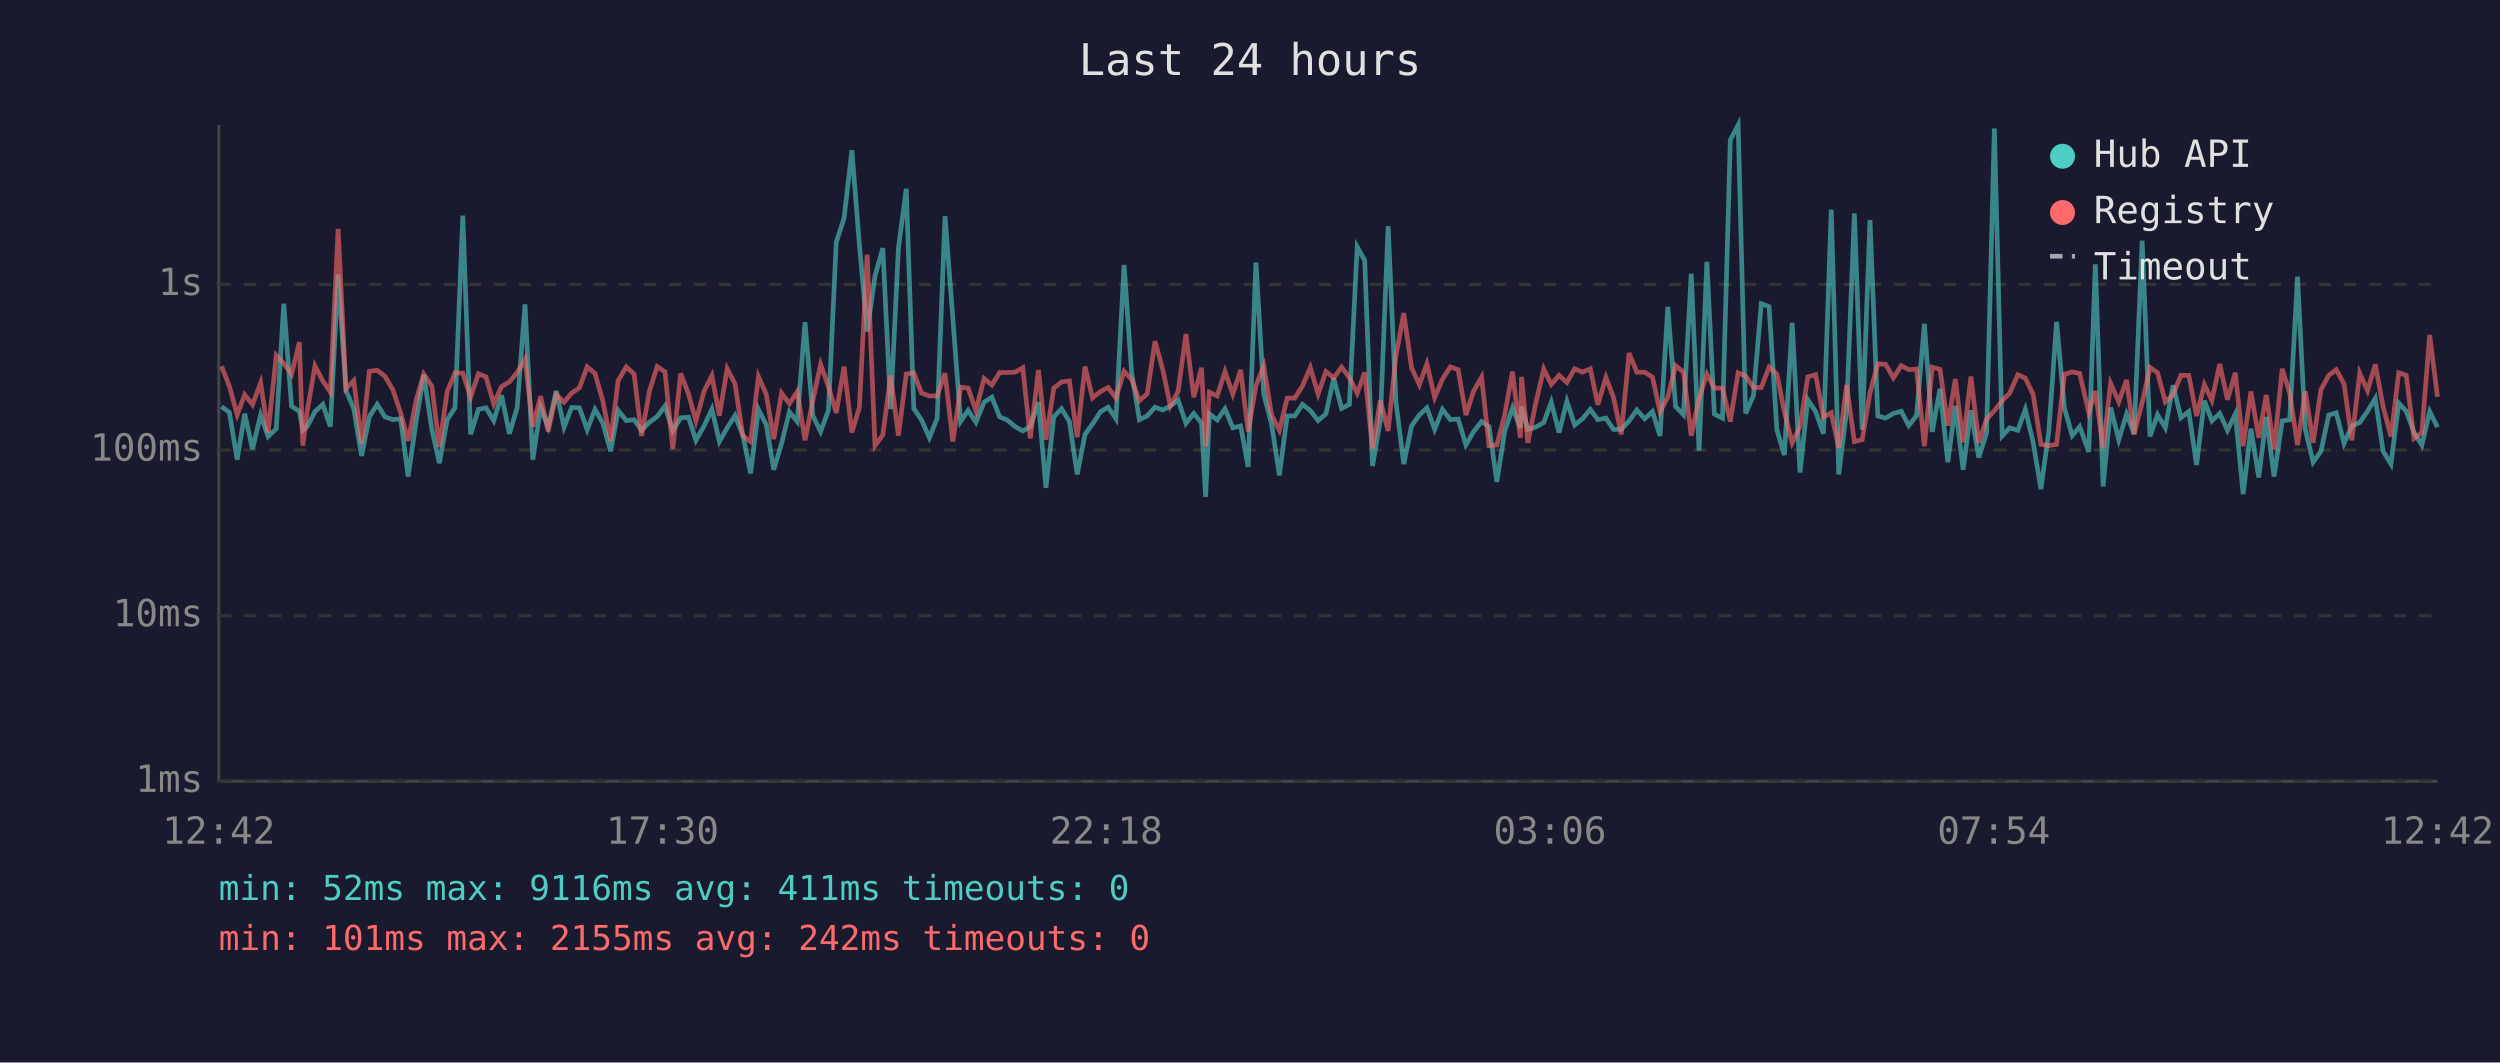
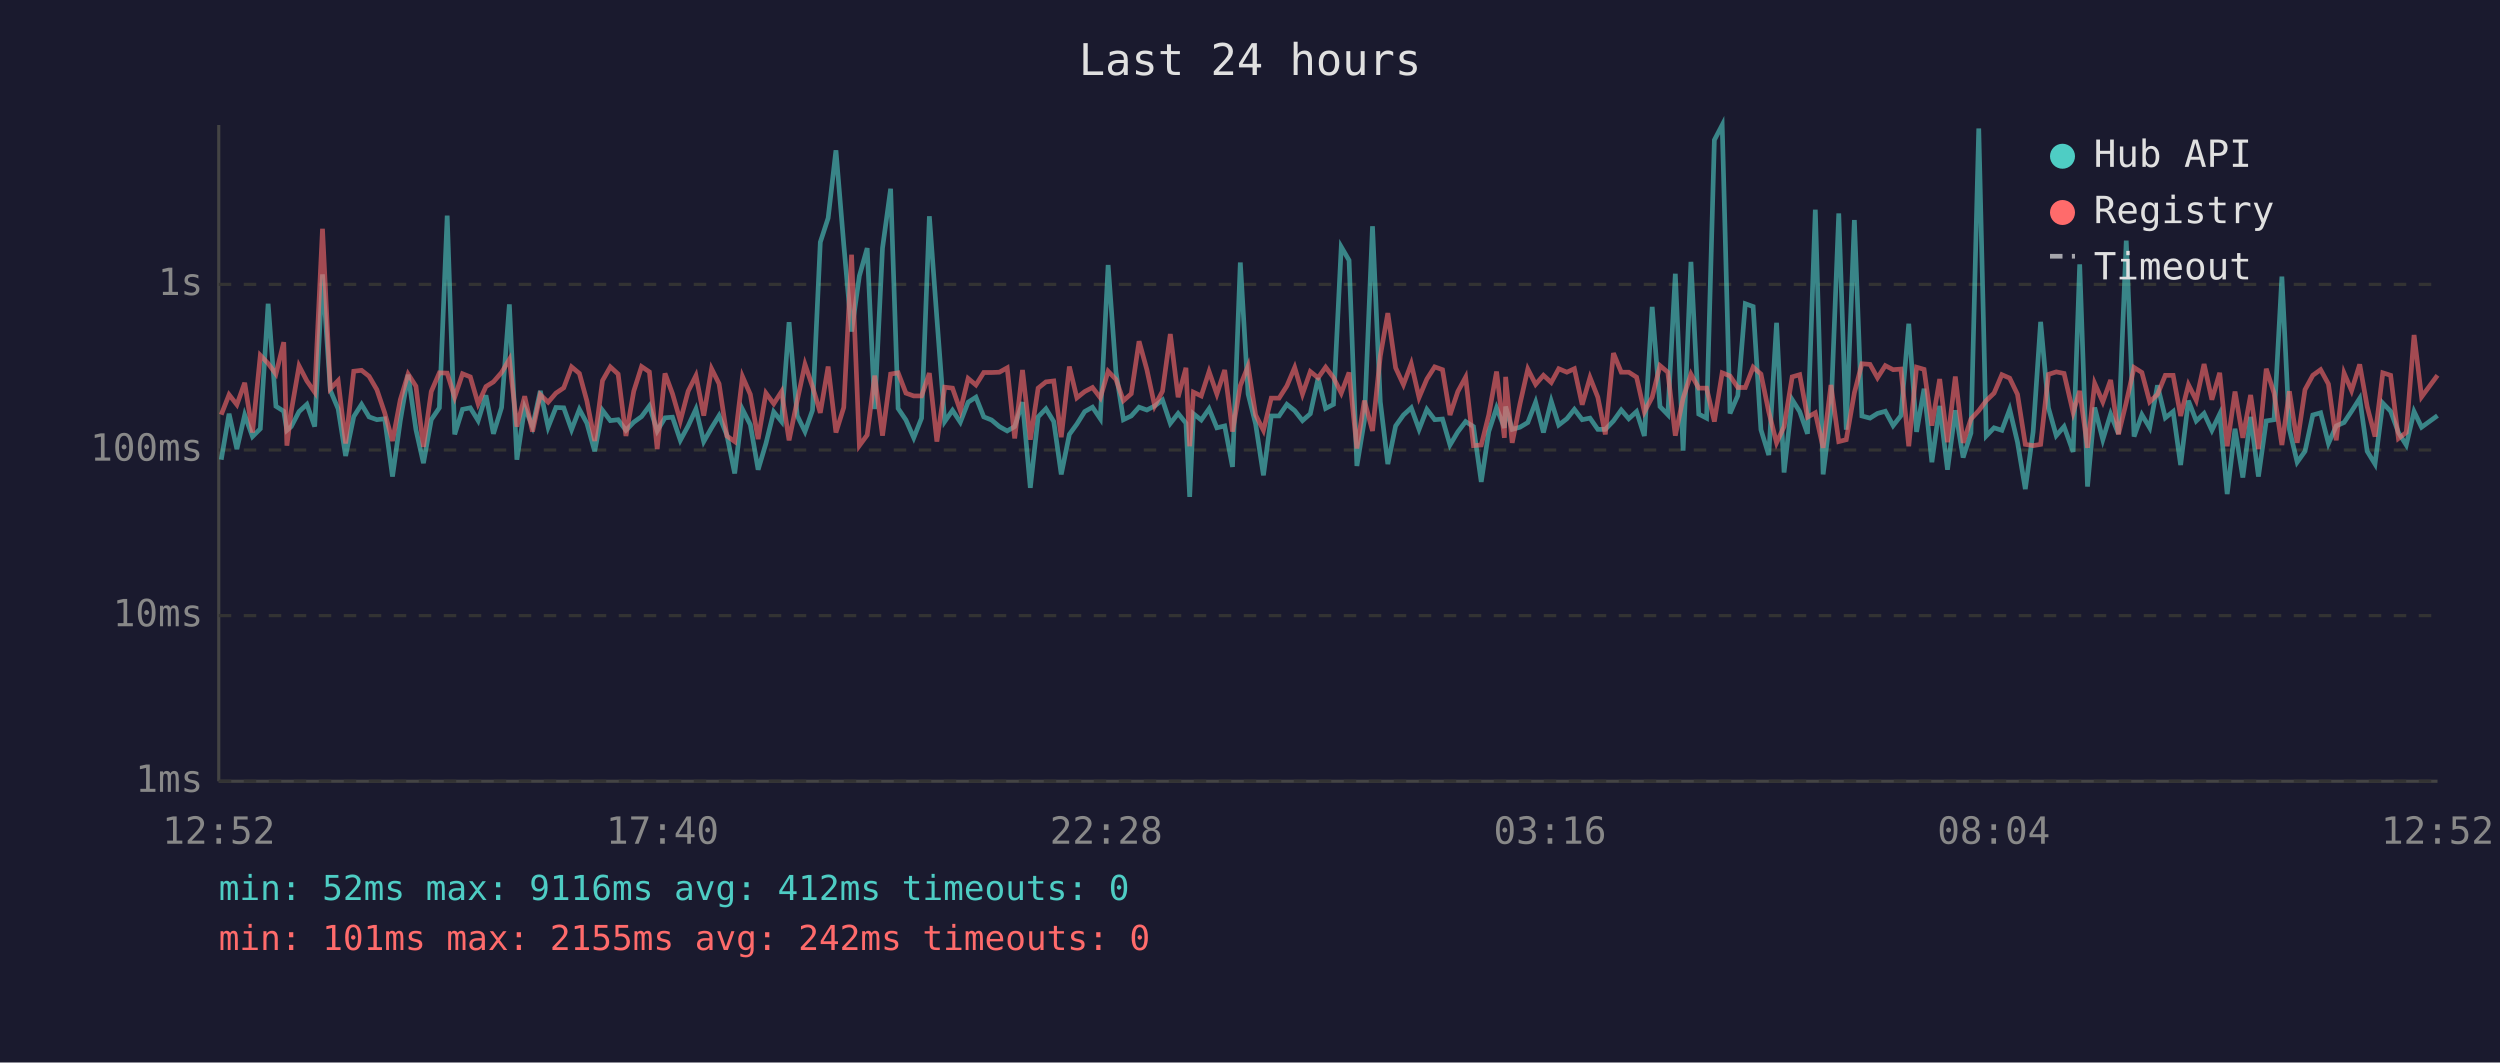
<svg xmlns="http://www.w3.org/2000/svg" viewBox="0 0 800 340" font-family="monospace" font-size="12">
  <rect width="800" height="340" fill="#1a1a2e" />
  <text x="400" y="24" fill="#e0e0e0" font-size="14" text-anchor="middle">Last 24 hours</text>
  <line x1="70" y1="40" x2="70" y2="250" stroke="#444" stroke-width="1" />
  <line x1="70" y1="250" x2="780" y2="250" stroke="#444" stroke-width="1" />
  <line x1="70" y1="250" x2="780" y2="250" stroke="#333" stroke-width="1" stroke-dasharray="4" />
  <text x="65" y="250" fill="#888" text-anchor="end" dominant-baseline="middle">1ms</text>
  <line x1="70" y1="197" x2="780" y2="197" stroke="#333" stroke-width="1" stroke-dasharray="4" />
  <text x="65" y="197" fill="#888" text-anchor="end" dominant-baseline="middle">10ms</text>
  <line x1="70" y1="144" x2="780" y2="144" stroke="#333" stroke-width="1" stroke-dasharray="4" />
  <text x="65" y="144" fill="#888" text-anchor="end" dominant-baseline="middle">100ms</text>
  <line x1="70" y1="91" x2="780" y2="91" stroke="#333" stroke-width="1" stroke-dasharray="4" />
  <text x="65" y="91" fill="#888" text-anchor="end" dominant-baseline="middle">1s</text>
-   <text x="70" y="270" fill="#888" text-anchor="middle">12:42</text>
-   <text x="212" y="270" fill="#888" text-anchor="middle">17:30</text>
-   <text x="354" y="270" fill="#888" text-anchor="middle">22:18</text>
-   <text x="496" y="270" fill="#888" text-anchor="middle">03:06</text>
-   <text x="638" y="270" fill="#888" text-anchor="middle">07:54</text>
-   <text x="780" y="270" fill="#888" text-anchor="middle">12:42</text>
-   <polyline points="70.9,130.1 73.4,132.0 75.9,147.1 78.3,132.4 80.8,143.7 83.4,132.8 85.8,139.7 88.4,137.2 90.8,97.2 93.3,130.0 95.8,131.6 96.9,137.7 98.3,136.5 100.8,131.7 103.3,129.4 105.7,136.5 108.2,87.8 110.7,124.9 113.2,130.8 115.7,145.9 118.2,133.3 120.7,129.4 123.2,133.4 125.7,134.3 128.2,134.0 130.6,152.5 133.2,134.6 135.6,119.9 138.2,137.5 140.6,148.2 143.1,134.3 145.6,130.5 148.1,69.0 150.6,139.0 153.1,131.0 155.5,130.5 158.0,134.6 160.5,126.5 163.0,138.8 165.5,130.4 168.0,97.4 170.5,147.1 173.0,130.4 175.4,136.5 178.0,125.1 180.5,136.7 182.9,130.4 185.4,130.5 187.9,137.5 190.4,131.0 192.9,135.4 195.4,144.4 197.8,131.3 200.4,134.6 202.9,134.3 205.3,137.7 207.8,135.1 210.3,133.3 212.8,129.9 215.3,137.9 217.8,133.7 220.3,133.5 222.7,140.9 225.3,136.3 227.8,130.9 230.2,141.3 232.7,136.9 235.2,133.0 237.7,139.2 240.2,151.5 242.7,131.0 245.2,135.9 247.6,150.3 250.1,141.9 252.6,131.8 255.1,134.9 257.6,103.1 260.1,133.0 262.6,138.1 265.1,131.3 267.6,77.5 270.1,69.8 272.6,48.1 275.0,78.2 277.5,106.1 280.0,88.3 282.5,79.4 285.0,130.9 287.5,79.4 290.0,60.4 292.4,130.7 294.9,134.4 297.4,140.1 299.9,133.8 302.4,69.2 304.9,101.8 307.4,134.9 309.8,131.3 312.3,135.1 314.9,128.7 317.4,127.1 319.9,133.4 322.3,134.4 324.8,136.5 327.3,137.9 329.7,136.5 332.3,128.7 334.7,156.1 337.2,133.4 339.7,130.8 342.2,134.9 344.7,151.8 347.2,139.0 349.6,135.7 352.2,131.7 354.6,130.3 357.1,134.0 359.7,84.8 362.1,119.0 364.6,134.3 367.1,133.1 369.6,130.3 372.1,131.2 374.5,129.9 377.0,128.0 379.5,135.5 382.0,132.3 384.5,135.4 385.8,159.0 387.0,132.4 389.5,134.4 392.0,130.8 394.5,136.9 397.0,136.3 399.4,149.4 401.9,84.0 404.4,126.1 406.9,135.7 409.4,152.1 411.9,133.1 414.3,133.1 416.8,129.4 419.3,131.4 421.8,134.6 424.3,132.4 426.8,121.0 429.3,130.7 431.8,129.4 434.3,79.0 436.7,83.3 439.2,149.1 441.7,134.6 444.2,72.4 446.7,128.6 449.2,148.5 451.7,136.3 454.2,132.8 456.6,130.5 459.1,137.4 461.6,131.0 464.1,134.3 466.6,134.1 469.1,142.4 471.5,138.2 474.1,134.9 476.5,136.5 479.0,154.2 481.5,138.1 484.0,130.5 486.5,136.9 486.9,130.1 488.9,137.4 491.4,136.7 494.0,135.2 496.4,128.7 498.9,138.4 501.4,128.4 503.9,136.0 506.4,134.0 508.9,131.0 511.3,134.3 513.9,133.8 516.3,137.4 518.8,137.4 521.3,134.7 523.8,131.2 526.3,134.0 528.8,131.7 531.2,139.5 533.7,98.2 536.2,130.1 538.7,132.7 541.2,87.6 543.7,144.2 546.2,83.8 548.6,132.5 551.2,133.8 553.7,44.8 556.2,40.0 558.6,132.3 561.1,126.6 563.6,97.2 566.1,98.1 568.6,137.5 571.0,145.6 573.5,103.3 576.0,151.2 578.5,127.9 581.0,131.7 583.5,138.8 586.0,67.1 588.4,151.8 590.9,131.6 593.4,68.3 595.9,137.5 598.4,70.4 600.9,133.1 603.4,133.8 605.9,132.3 608.4,131.6 610.8,136.2 613.3,133.0 615.8,103.6 618.3,138.2 620.8,124.4 623.3,147.9 625.7,129.9 628.2,150.3 630.7,131.3 633.2,146.4 635.7,138.6 638.2,41.1 640.7,139.5 643.1,136.9 645.7,137.7 648.1,131.0 650.6,141.5 653.1,156.5 655.6,138.2 658.1,103.0 660.6,130.5 663.1,139.4 665.5,136.5 668.4,144.6 670.5,84.6 673.0,155.7 675.4,130.4 678.0,140.7 680.5,132.5 682.9,138.8 685.5,77.0 688.0,139.7 690.4,132.7 692.9,136.9 695.4,123.3 697.9,133.7 700.4,131.7 702.9,148.8 705.4,128.2 707.8,134.7 710.3,132.3 712.8,137.7 715.3,132.5 717.8,158.1 720.3,137.2 722.8,152.8 725.2,133.4 727.7,152.5 730.3,134.7 732.7,134.3 735.2,88.5 737.7,137.4 740.2,147.9 742.7,144.4 745.2,132.8 747.6,132.1 750.1,141.9 752.6,136.3 755.1,135.2 757.6,131.6 760.1,127.5 762.6,144.4 765.1,148.5 767.6,129.0 770.0,131.6 772.5,138.4 775.0,142.4 777.5,131.7 780.0,136.7" fill="none" stroke="#4ecdc4" stroke-width="1.5" opacity="0.6" />
-   <polyline points="70.9,117.2 73.4,123.6 75.9,132.7 78.3,126.3 80.8,129.5 83.4,122.5 85.8,138.4 88.4,113.7 90.8,116.3 93.3,119.7 95.8,109.5 96.9,142.6 98.3,131.6 100.8,117.1 103.3,121.9 105.7,125.5 108.2,73.2 110.7,124.4 113.2,121.8 115.7,141.9 118.2,118.8 120.7,118.5 123.2,120.4 125.7,124.7 128.2,132.1 130.6,141.1 133.2,127.9 135.6,119.7 138.2,123.6 140.6,143.0 143.1,125.3 145.6,119.3 148.1,119.4 150.6,127.1 153.1,119.6 155.5,120.6 158.0,129.2 160.5,123.7 163.0,122.2 165.5,119.2 168.0,115.0 170.5,136.5 173.0,126.8 175.4,138.1 178.0,126.3 180.5,128.7 182.9,125.8 185.4,124.1 187.9,117.4 190.4,119.5 192.9,128.3 195.4,141.1 197.8,121.8 200.4,117.4 202.9,119.7 205.3,139.5 207.8,125.2 210.3,117.3 212.8,119.0 215.3,143.7 217.8,119.5 220.3,126.0 222.7,134.7 225.3,125.2 227.8,120.2 230.2,133.0 232.7,118.0 235.2,122.8 237.7,139.5 240.2,141.3 242.7,120.5 245.2,126.2 247.6,140.5 250.1,125.8 252.6,129.2 255.1,125.3 257.6,140.9 260.1,128.2 262.6,116.6 265.1,123.7 267.6,132.1 270.1,117.3 272.6,138.4 275.0,130.4 277.5,81.5 280.0,142.6 282.5,139.2 285.0,120.2 287.5,139.4 290.0,119.7 292.4,119.3 294.9,125.8 297.4,126.7 299.9,126.7 302.4,119.4 304.9,141.3 307.4,123.9 309.8,124.2 312.3,131.4 314.9,121.1 317.4,123.2 319.9,119.2 322.3,119.2 324.8,119.1 327.3,117.7 329.7,140.3 332.3,118.4 334.7,140.7 337.2,124.2 339.7,122.2 342.2,121.9 344.7,139.9 347.2,117.3 349.6,127.3 352.2,125.3 354.6,124.0 357.1,127.3 359.7,118.8 362.1,121.4 364.6,128.2 367.1,126.0 369.6,109.2 372.1,118.3 374.5,129.9 377.0,125.2 379.5,106.9 382.0,127.1 384.5,117.7 385.8,142.8 387.0,125.5 389.5,126.7 392.0,118.9 394.5,126.1 397.0,118.4 399.4,138.1 401.9,123.4 404.4,117.1 406.9,132.8 409.4,137.7 411.9,127.4 414.3,127.4 416.8,123.5 419.3,117.6 421.8,126.1 424.3,118.9 426.8,120.9 429.3,117.5 431.8,120.8 434.3,125.8 436.7,119.2 439.2,143.5 441.7,128.2 444.2,137.9 446.7,113.9 449.2,100.2 451.7,117.7 454.2,123.1 456.6,116.4 459.1,127.2 461.6,121.3 464.1,117.4 466.6,118.3 469.1,132.8 471.5,125.3 474.1,120.7 476.5,142.6 479.0,142.4 481.5,132.8 484.0,118.9 486.5,140.1 486.9,120.6 488.9,141.7 491.4,129.2 494.0,118.1 496.4,123.0 498.9,120.1 501.4,122.4 503.9,118.0 506.4,119.1 508.9,118.0 511.3,129.5 513.9,120.8 516.3,127.1 518.8,139.0 521.3,113.0 523.8,119.1 526.3,119.1 528.8,120.7 531.2,131.8 533.7,127.1 536.2,117.0 538.7,119.1 541.2,139.4 543.7,127.4 546.2,119.7 548.6,124.2 551.2,124.2 553.7,134.9 556.2,119.3 558.6,120.3 561.1,124.0 563.6,124.0 566.1,117.5 568.6,119.7 571.0,131.8 573.5,141.7 576.0,136.5 578.5,120.6 581.0,119.9 583.5,133.5 586.0,132.1 588.4,143.3 590.9,123.2 593.4,141.3 595.9,140.7 598.4,125.7 600.9,116.4 603.4,116.6 605.9,120.9 608.4,117.0 610.8,118.3 613.3,118.1 615.8,142.8 618.3,117.5 620.8,118.2 623.3,136.2 625.7,121.3 628.2,141.5 630.7,120.5 633.2,141.7 635.7,134.1 638.2,131.4 640.7,128.2 643.1,125.8 645.7,119.9 648.1,121.0 650.6,126.2 653.1,142.2 655.6,142.6 658.1,142.2 660.6,119.8 663.1,119.0 665.5,119.5 668.4,132.0 670.5,125.1 673.0,143.3 675.4,122.7 678.0,128.6 680.5,121.6 682.9,139.0 685.5,128.8 688.0,117.6 690.4,119.2 692.9,128.6 695.4,126.2 697.9,120.1 700.4,120.1 702.9,133.1 705.4,123.1 707.8,128.1 710.3,116.5 712.8,127.9 715.3,119.3 717.8,142.8 720.3,125.3 722.8,140.1 725.2,126.4 727.7,143.7 730.3,118.0 732.7,125.8 735.2,142.4 737.7,125.2 740.2,141.7 742.7,124.7 745.2,120.1 747.6,118.3 750.1,122.9 752.6,140.9 755.1,119.4 757.6,125.0 760.1,116.6 762.6,130.1 765.1,139.7 767.6,119.3 770.0,120.1 772.5,140.3 775.0,138.4 777.5,107.2 780.0,127.0" fill="none" stroke="#ff6b6b" stroke-width="1.5" opacity="0.6" />
+   <text x="70" y="270" fill="#888" text-anchor="middle">12:52</text>
+   <text x="212" y="270" fill="#888" text-anchor="middle">17:40</text>
+   <text x="354" y="270" fill="#888" text-anchor="middle">22:28</text>
+   <text x="496" y="270" fill="#888" text-anchor="middle">03:16</text>
+   <text x="638" y="270" fill="#888" text-anchor="middle">08:04</text>
+   <text x="780" y="270" fill="#888" text-anchor="middle">12:52</text>
+   <polyline points="70.8,147.1 73.3,132.4 75.8,143.7 78.3,132.8 80.8,139.7 83.3,137.2 85.8,97.2 88.3,130.0 90.8,131.6 91.8,137.7 93.2,136.5 95.7,131.7 98.2,129.4 100.7,136.5 103.2,87.8 105.7,124.9 108.2,130.8 110.6,145.9 113.2,133.3 115.7,129.4 118.1,133.4 120.6,134.3 123.1,134.0 125.6,152.5 128.1,134.6 130.6,119.9 133.1,137.5 135.5,148.2 138.0,134.3 140.6,130.5 143.1,69.0 145.5,139.0 148.0,131.0 150.5,130.5 153.0,134.6 155.5,126.5 157.9,138.8 160.5,130.4 163.0,97.4 165.4,147.1 167.9,130.4 170.4,136.5 172.9,125.1 175.4,136.7 177.9,130.4 180.4,130.5 182.9,137.5 185.4,131.0 187.8,135.4 190.3,144.4 192.8,131.3 195.3,134.6 197.8,134.3 200.3,137.7 202.8,135.1 205.3,133.3 207.8,129.9 210.3,137.9 212.8,133.7 215.2,133.5 217.7,140.9 220.2,136.3 222.7,130.9 225.2,141.3 227.7,136.9 230.1,133.0 232.6,139.2 235.1,151.5 237.6,131.0 240.1,135.9 242.6,150.3 245.1,141.9 247.6,131.8 250.1,134.9 252.5,103.1 255.1,133.0 257.6,138.1 260.0,131.3 262.5,77.5 265.0,69.8 267.5,48.1 270.0,78.2 272.5,106.1 275.0,88.3 277.5,79.4 279.9,130.9 282.4,79.4 285.0,60.4 287.4,130.7 289.9,134.4 292.4,140.1 294.9,133.8 297.4,69.2 299.8,101.8 302.3,134.9 304.8,131.3 307.3,135.1 309.8,128.7 312.3,127.1 314.8,133.4 317.3,134.4 319.8,136.5 322.3,137.9 324.7,136.5 327.2,128.7 329.7,156.1 332.2,133.4 334.7,130.8 337.2,134.9 339.6,151.8 342.2,139.0 344.6,135.7 347.1,131.7 349.6,130.3 352.1,134.0 354.6,84.8 357.1,119.0 359.5,134.3 362.0,133.1 364.5,130.3 367.0,131.2 369.5,129.9 372.0,128.0 374.5,135.5 377.0,132.3 379.5,135.4 380.7,159.0 381.9,132.4 384.4,134.4 386.9,130.8 389.4,136.9 391.9,136.3 394.4,149.4 396.9,84.0 399.4,126.1 401.8,135.7 404.3,152.1 406.8,133.1 409.3,133.1 411.8,129.4 414.3,131.4 416.8,134.6 419.3,132.4 421.8,121.0 424.2,130.7 426.7,129.4 429.2,79.0 431.7,83.3 434.2,149.1 436.6,134.6 439.2,72.4 441.7,128.6 444.1,148.5 446.6,136.3 449.1,132.8 451.6,130.5 454.1,137.4 456.6,131.0 459.1,134.3 461.6,134.1 464.0,142.4 466.5,138.2 469.0,134.9 471.5,136.5 474.0,154.2 476.4,138.1 478.9,130.5 481.4,136.9 481.8,130.1 483.9,137.4 486.4,136.7 488.9,135.2 491.4,128.7 493.9,138.4 496.4,128.4 498.8,136.0 501.4,134.0 503.8,131.0 506.3,134.3 508.8,133.8 511.3,137.4 513.7,137.4 516.3,134.7 518.8,131.2 521.2,134.0 523.7,131.7 526.2,139.5 528.7,98.2 531.2,130.1 533.7,132.7 536.1,87.6 538.6,144.2 541.1,83.8 543.6,132.5 546.1,133.8 548.6,44.8 551.1,40.0 553.6,132.3 556.1,126.6 558.5,97.2 561.0,98.1 563.5,137.5 566.0,145.6 568.5,103.3 570.9,151.2 573.5,127.9 575.9,131.7 578.4,138.8 580.9,67.1 583.4,151.8 585.9,131.6 588.4,68.3 590.8,137.5 593.4,70.4 595.8,133.1 598.4,133.8 600.8,132.3 603.3,131.6 605.8,136.2 608.3,133.0 610.8,103.6 613.3,138.2 615.7,124.4 618.2,147.9 620.7,129.9 623.2,150.3 625.7,131.3 628.2,146.4 630.7,138.6 633.2,41.1 635.6,139.5 638.1,136.9 640.6,137.7 643.1,131.0 645.6,141.5 648.1,156.5 650.6,138.2 653.0,103.0 655.5,130.5 658.0,139.4 660.5,136.5 663.4,144.6 665.5,84.6 668.0,155.7 670.3,130.4 672.9,140.7 675.4,132.5 677.9,138.8 680.4,77.0 682.9,139.7 685.4,132.7 687.9,136.9 690.4,123.3 692.9,133.7 695.4,131.7 697.8,148.8 700.3,128.2 702.8,134.7 705.3,132.3 707.8,137.7 710.3,132.5 712.7,158.1 715.2,137.2 717.7,152.8 720.2,133.4 722.7,152.5 725.2,134.7 727.7,134.3 730.2,88.5 732.6,137.4 735.1,147.9 737.6,144.4 740.1,132.8 742.6,132.1 745.1,141.9 747.6,136.3 750.1,135.2 752.5,131.6 755.1,127.5 757.5,144.4 760.0,148.5 762.5,129.0 765.0,131.6 767.5,138.4 770.0,142.4 772.5,131.7 774.9,136.7 780.0,133.0" fill="none" stroke="#4ecdc4" stroke-width="1.5" opacity="0.6" />
+   <polyline points="70.8,132.7 73.3,126.3 75.8,129.5 78.3,122.5 80.8,138.4 83.3,113.7 85.8,116.3 88.3,119.7 90.8,109.5 91.8,142.6 93.2,131.6 95.7,117.1 98.2,121.9 100.7,125.5 103.2,73.2 105.7,124.4 108.2,121.8 110.6,141.9 113.2,118.8 115.7,118.5 118.1,120.4 120.6,124.7 123.1,132.1 125.6,141.1 128.1,127.9 130.6,119.7 133.1,123.6 135.5,143.0 138.0,125.3 140.6,119.3 143.1,119.4 145.5,127.1 148.0,119.6 150.5,120.6 153.0,129.2 155.5,123.7 157.9,122.2 160.5,119.2 163.0,115.0 165.4,136.5 167.9,126.8 170.4,138.1 172.9,126.3 175.4,128.7 177.9,125.8 180.4,124.1 182.9,117.4 185.4,119.5 187.8,128.3 190.3,141.1 192.8,121.8 195.3,117.4 197.8,119.7 200.3,139.5 202.8,125.2 205.3,117.3 207.8,119.0 210.3,143.7 212.8,119.5 215.2,126.0 217.7,134.7 220.2,125.2 222.7,120.2 225.2,133.0 227.7,118.0 230.1,122.8 232.6,139.5 235.1,141.3 237.6,120.5 240.1,126.2 242.6,140.5 245.1,125.8 247.6,129.2 250.1,125.3 252.5,140.9 255.1,128.2 257.6,116.6 260.0,123.7 262.5,132.1 265.0,117.3 267.5,138.4 270.0,130.4 272.5,81.5 275.0,142.6 277.5,139.2 279.9,120.2 282.4,139.4 285.0,119.7 287.4,119.3 289.9,125.8 292.4,126.7 294.9,126.7 297.4,119.4 299.8,141.3 302.3,123.9 304.8,124.2 307.3,131.4 309.8,121.1 312.3,123.2 314.8,119.2 317.3,119.2 319.8,119.1 322.3,117.7 324.7,140.3 327.2,118.4 329.7,140.7 332.2,124.2 334.7,122.2 337.2,121.9 339.6,139.9 342.2,117.3 344.6,127.3 347.1,125.3 349.6,124.0 352.1,127.3 354.6,118.8 357.1,121.4 359.5,128.2 362.0,126.0 364.5,109.2 367.0,118.3 369.5,129.9 372.0,125.2 374.5,106.9 377.0,127.1 379.5,117.7 380.7,142.8 381.9,125.5 384.4,126.7 386.9,118.9 389.4,126.1 391.9,118.4 394.4,138.1 396.9,123.4 399.4,117.1 401.8,132.8 404.3,137.7 406.8,127.4 409.3,127.4 411.8,123.5 414.3,117.6 416.8,126.1 419.3,118.9 421.8,120.9 424.2,117.5 426.7,120.8 429.2,125.8 431.7,119.2 434.2,143.5 436.6,128.2 439.2,137.9 441.7,113.9 444.1,100.2 446.6,117.7 449.1,123.1 451.6,116.4 454.1,127.2 456.6,121.3 459.1,117.4 461.6,118.3 464.0,132.8 466.5,125.3 469.0,120.7 471.5,142.6 474.0,142.4 476.4,132.8 478.9,118.9 481.4,140.1 481.8,120.6 483.9,141.7 486.4,129.2 488.9,118.1 491.4,123.0 493.9,120.1 496.4,122.4 498.8,118.0 501.4,119.1 503.8,118.0 506.3,129.5 508.8,120.8 511.3,127.1 513.7,139.0 516.3,113.0 518.8,119.1 521.2,119.1 523.7,120.7 526.2,131.8 528.7,127.1 531.2,117.0 533.7,119.1 536.1,139.4 538.6,127.4 541.1,119.7 543.6,124.2 546.1,124.2 548.6,134.9 551.1,119.3 553.6,120.3 556.1,124.0 558.5,124.0 561.0,117.5 563.5,119.7 566.0,131.8 568.5,141.7 570.9,136.5 573.5,120.6 575.9,119.9 578.4,133.5 580.9,132.1 583.4,143.3 585.9,123.2 588.4,141.3 590.8,140.7 593.4,125.7 595.8,116.4 598.4,116.6 600.8,120.9 603.3,117.0 605.8,118.3 608.3,118.1 610.8,142.8 613.3,117.5 615.7,118.2 618.2,136.2 620.7,121.3 623.2,141.5 625.7,120.5 628.2,141.7 630.7,134.1 633.2,131.4 635.6,128.2 638.1,125.8 640.6,119.9 643.1,121.0 645.6,126.2 648.1,142.2 650.6,142.6 653.0,142.2 655.5,119.8 658.0,119.0 660.5,119.5 663.4,132.0 665.5,125.1 668.0,143.3 670.3,122.7 672.9,128.6 675.4,121.6 677.9,139.0 680.4,128.8 682.9,117.6 685.4,119.2 687.9,128.6 690.4,126.2 692.9,120.1 695.4,120.1 697.8,133.1 700.3,123.1 702.8,128.1 705.3,116.5 707.8,127.9 710.3,119.3 712.7,142.8 715.2,125.3 717.7,140.1 720.2,126.4 722.7,143.7 725.2,118.0 727.7,125.8 730.2,142.4 732.6,125.2 735.1,141.7 737.6,124.7 740.1,120.1 742.6,118.3 745.1,122.9 747.6,140.9 750.1,119.4 752.5,125.0 755.1,116.6 757.5,130.1 760.0,139.7 762.5,119.3 765.0,120.1 767.5,140.3 770.0,138.4 772.5,107.2 774.9,127.0 780.0,120.1" fill="none" stroke="#ff6b6b" stroke-width="1.5" opacity="0.6" />
  <circle cx="660" cy="50" r="4" fill="#4ecdc4" />
  <text x="670" y="50" fill="#e0e0e0" dominant-baseline="middle">Hub API</text>
  <circle cx="660" cy="68" r="4" fill="#ff6b6b" />
  <text x="670" y="68" fill="#e0e0e0" dominant-baseline="middle">Registry</text>
  <line x1="656" y1="82" x2="664" y2="82" stroke="#e0e0e0" stroke-width="1.5" stroke-dasharray="4,3" opacity="0.7" />
  <text x="670" y="86" fill="#e0e0e0" dominant-baseline="middle">Timeout</text>
-   <text x="70" y="288" fill="#4ecdc4" font-size="11">min: 52ms  max: 9116ms  avg: 411ms  timeouts: 0</text>
+   <text x="70" y="288" fill="#4ecdc4" font-size="11">min: 52ms  max: 9116ms  avg: 412ms  timeouts: 0</text>
  <text x="70" y="304" fill="#ff6b6b" font-size="11">min: 101ms  max: 2155ms  avg: 242ms  timeouts: 0</text>
</svg>
